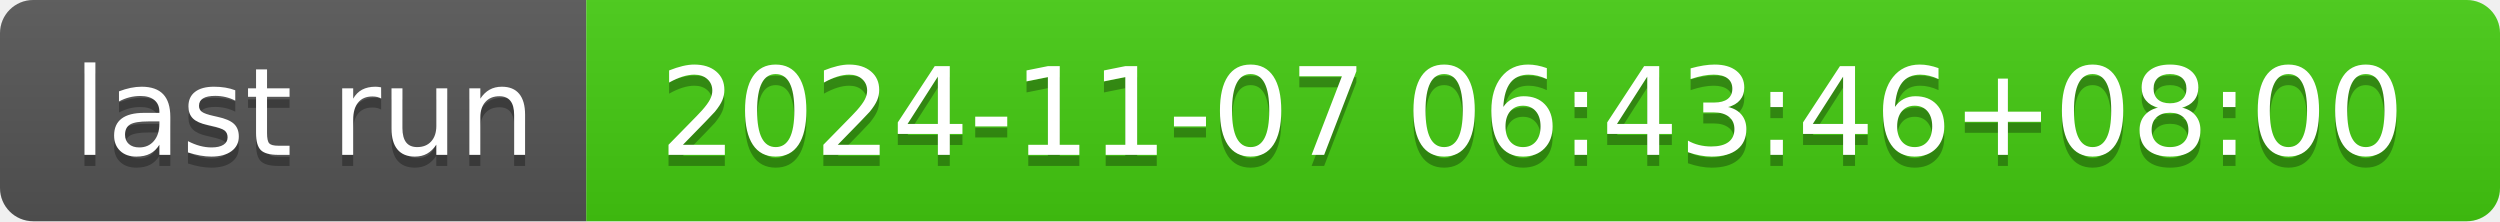
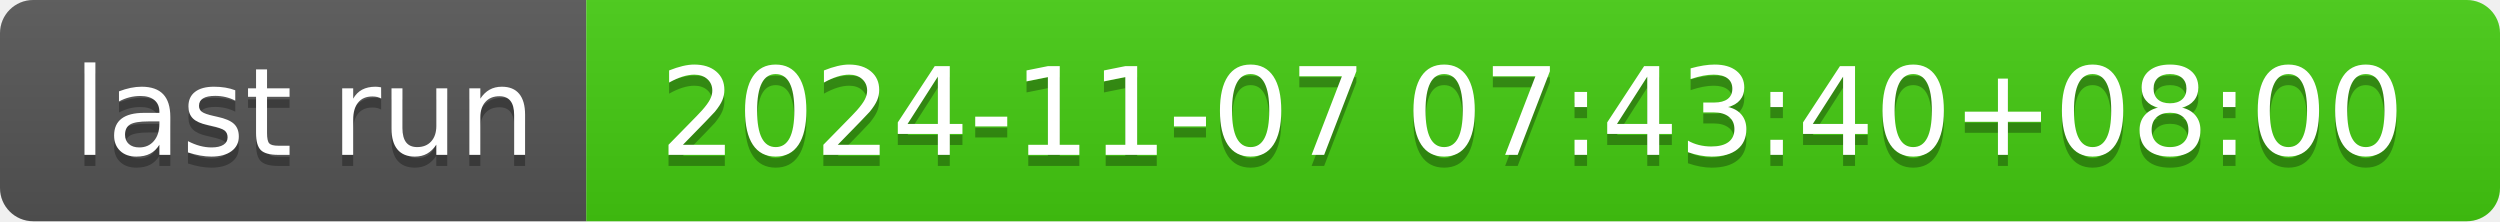
- <svg xmlns="http://www.w3.org/2000/svg" width="226" height="20" role="img" aria-label="last run: 2024-11-07 06:43:46+08:00">
+ <svg xmlns="http://www.w3.org/2000/svg" width="226" height="20" role="img" aria-label="last run: 2024-11-07 07:43:40+08:00">
  <linearGradient id="s" x2="0" y2="100%">
    <stop offset="0" stop-color="#bbb" stop-opacity=".1" />
    <stop offset="1" stop-opacity=".1" />
  </linearGradient>
  <clipPath id="r">
    <rect width="226" height="20" rx="3" fill="#fff" />
  </clipPath>
  <g clip-path="url(#r)">
    <rect width="53" height="20" fill="#555" />
    <rect x="53" width="173" height="20" fill="#4c1" />
    <rect width="226" height="20" fill="url(#s)" />
  </g>
  <g fill="#fff" text-anchor="middle" font-family="Verdana,Geneva,DejaVu Sans,sans-serif" text-rendering="geometricPrecision" font-size="110">
    <text aria-hidden="true" x="275" y="150" fill="#010101" fill-opacity=".3" transform="scale(.1)" textLength="430">last run</text>
    <text x="275" y="140" transform="scale(.1)" fill="#fff" textLength="430">last run</text>
-     <text aria-hidden="true" x="1385" y="150" fill="#010101" fill-opacity=".3" transform="scale(.1)" textLength="1630">2024-11-07 06:43:46+08:00</text>
-     <text x="1385" y="140" transform="scale(.1)" fill="#fff" textLength="1630">2024-11-07 06:43:46+08:00</text>
+     <text aria-hidden="true" x="1385" y="150" fill="#010101" fill-opacity=".3" transform="scale(.1)" textLength="1630">2024-11-07 07:43:40+08:00</text>
+     <text x="1385" y="140" transform="scale(.1)" fill="#fff" textLength="1630">2024-11-07 07:43:40+08:00</text>
  </g>
</svg>
